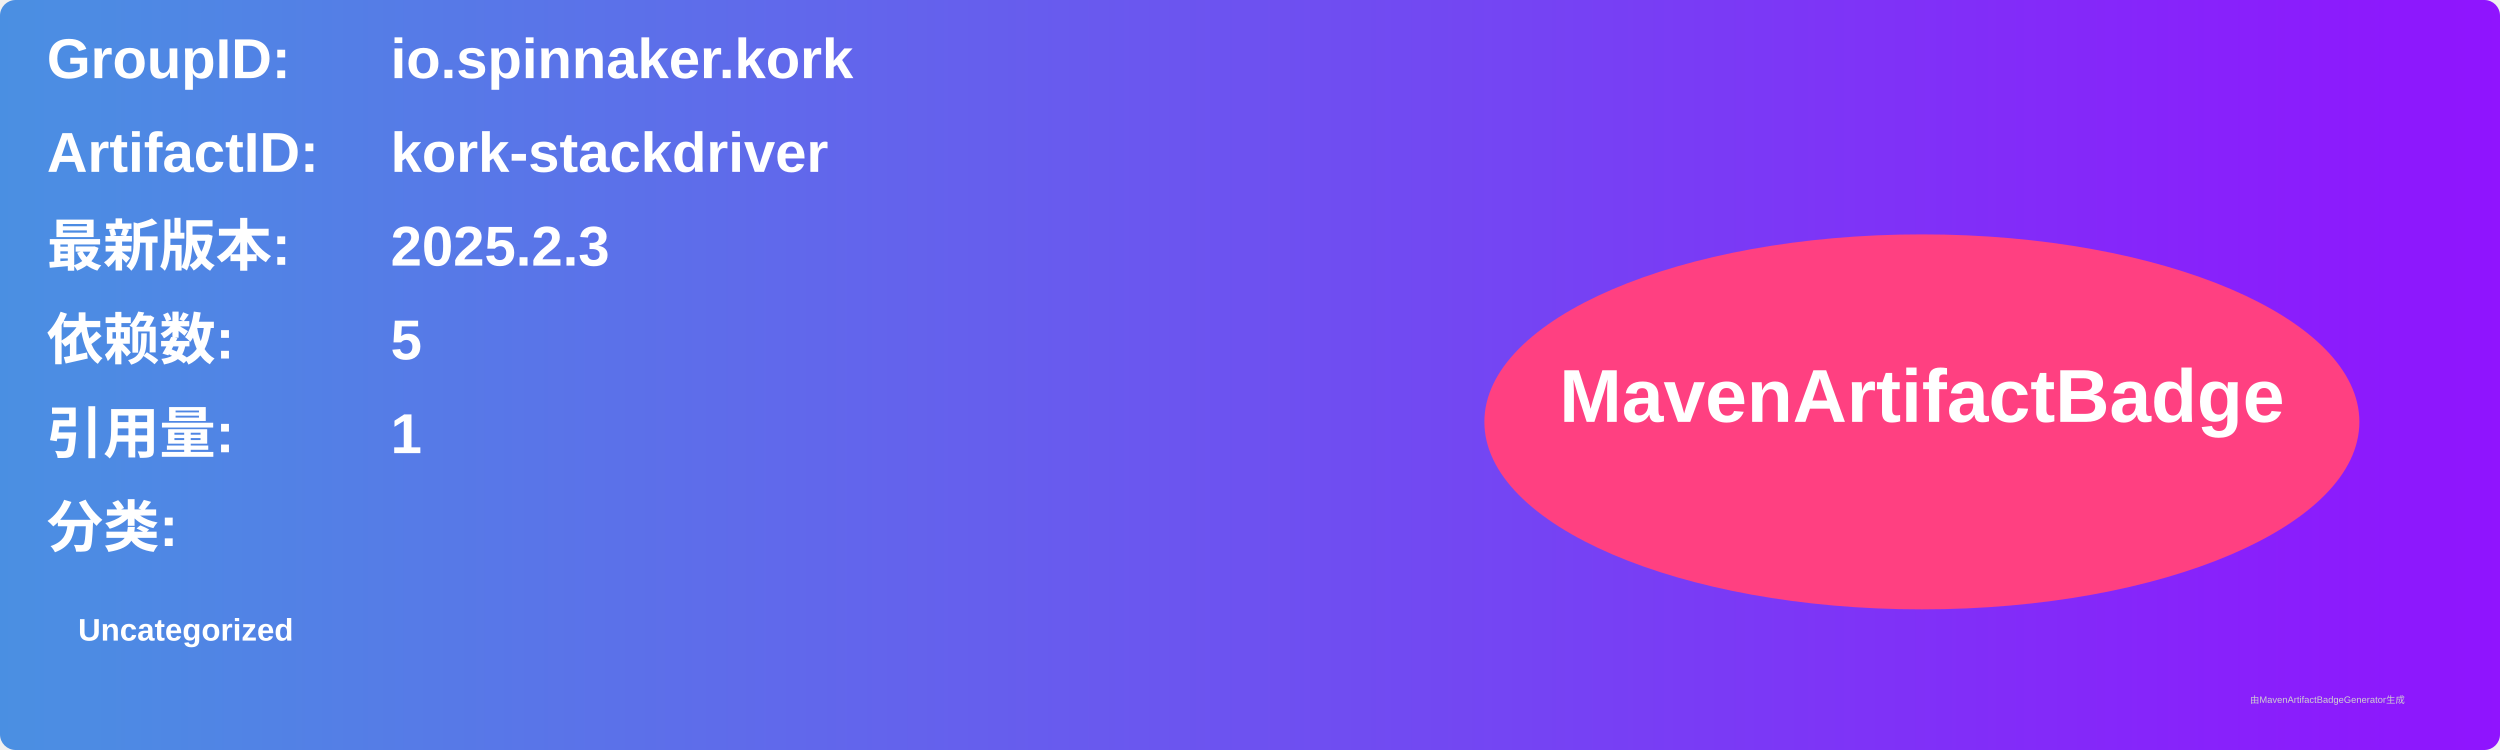
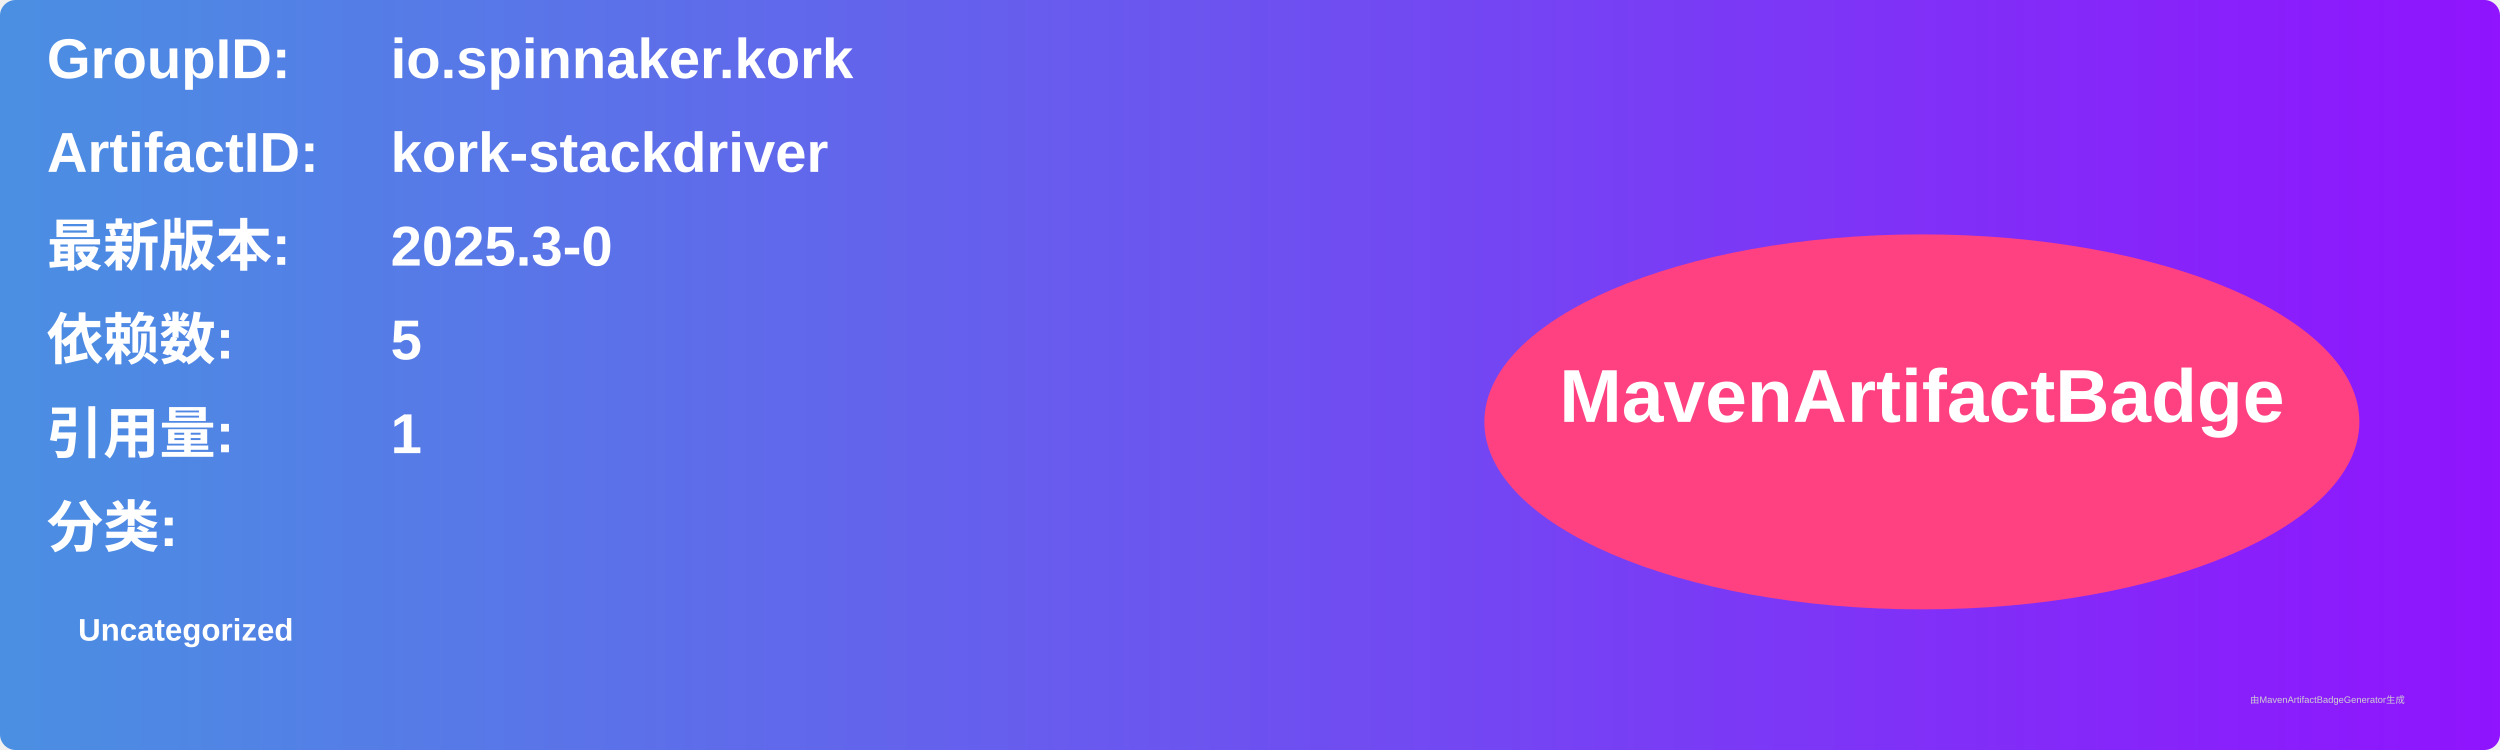
<svg xmlns="http://www.w3.org/2000/svg" width="800" height="240" viewBox="0 0 800 240">
  <linearGradient id="grad" x1="0%" y1="0%" x2="100%" y2="0%">
    <stop offset="0%" stop-color="#4a90e2" />
    <stop offset="100%" stop-color="#9013fe" />
  </linearGradient>
  <rect width="100%" height="100%" rx="5" ry="5" fill="url(#grad)" />
  <g transform="translate(15, 15)">
    <text x="0" y="10" font-family="Arial" font-size="18" fill="white" font-weight="bold" width="260">GroupID:</text>
    <text x="110" y="10" font-family="Arial" font-size="18" fill="white" font-weight="bold" width="460">io.spinnaker.kork</text>
    <text x="0" y="40" font-family="Arial" font-size="18" fill="white" font-weight="bold" width="260">ArtifactID:</text>
    <text x="110" y="40" font-family="Arial" font-size="18" fill="white" font-weight="bold" width="460">kork-stackdriver</text>
    <text x="0" y="70" font-family="Arial" font-size="18" fill="white" font-weight="bold">最新版本:</text>
    <text x="110" y="70" font-family="Arial" font-size="18" fill="white" font-weight="bold">
-       <tspan font-weight="bold">2025.2.3</tspan>
+       <tspan font-weight="bold">2025.3-0</tspan>
    </text>
    <text x="0" y="100" font-family="Arial" font-size="18" fill="white" font-weight="bold">依赖数: </text>
    <text x="110" y="100" font-family="Arial" font-size="18" fill="white">
      <tspan font-weight="bold">5</tspan>
    </text>
    <text x="0" y="130" font-family="Arial" font-size="18" fill="white" font-weight="bold">引用量: </text>
    <text x="110" y="130" font-family="Arial" font-size="18" fill="white">
      <tspan font-weight="bold">1</tspan>
    </text>
    <text x="0" y="160" font-family="Arial" font-size="18" fill="white" font-weight="bold">分类:</text>
    <text x="10" y="190" font-family="Arial" font-size="10" fill="white">
      <tspan font-weight="bold">Uncategorized</tspan>
    </text>
    <ellipse cx="600" cy="120" rx="140" ry="60" fill="#ff4081" />
    <text x="600" y="120" text-anchor="middle" font-family="Arial" font-size="24" fill="white" font-weight="bold">MavenArtifactBadge</text>
  </g>
  <text x="720" y="225" font-family="Arial" font-size="3" fill="#d0d0d0">由MavenArtifactBadgeGenerator生成</text>
</svg>
